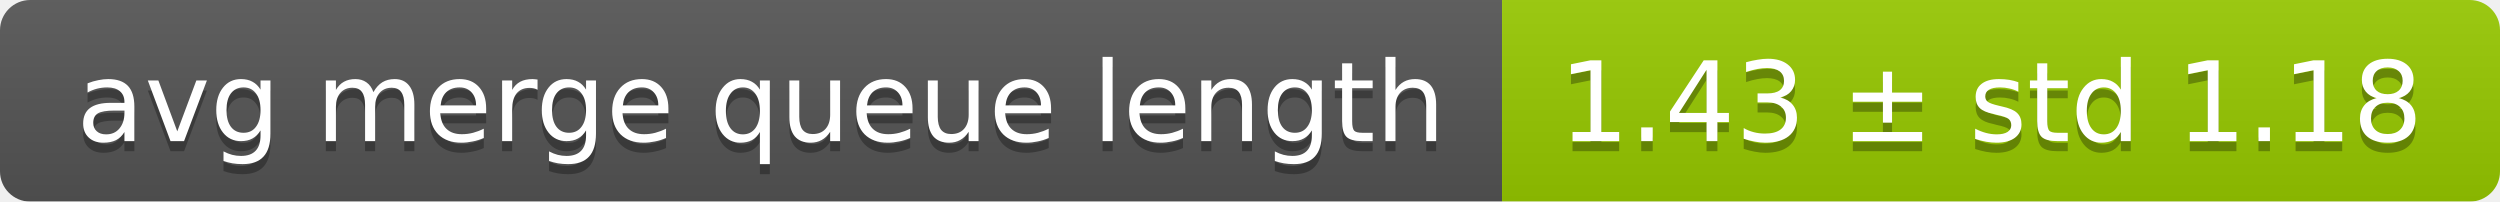
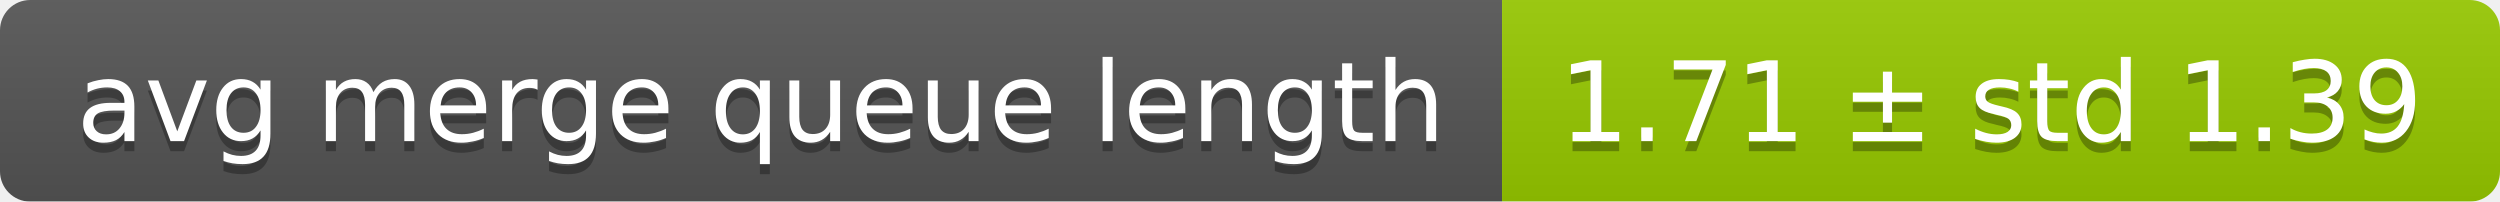
<svg xmlns="http://www.w3.org/2000/svg" width="248" height="20">
  <linearGradient id="smooth" x2="0" y2="100%">
    <stop offset="0" stop-color="#bbb" stop-opacity=".1" />
    <stop offset="1" stop-opacity=".1" />
  </linearGradient>
  <mask id="round">
    <rect width="248" height="20" rx="3" fill="#fff" />
  </mask>
  <g mask="url(#round)">
    <rect width="149" height="20" fill="#555" />
    <rect x="149" width="99" height="20" fill="#97ca00" />
    <rect width="248" height="20" fill="url(#smooth)" />
  </g>
  <g fill="#fff" text-anchor="middle" font-family="DejaVu Sans,Verdana,Geneva,sans-serif" font-size="11">
    <text x="75.5" y="15" fill="#010101" fill-opacity=".3">avg merge queue length</text>
    <text x="75.5" y="14">avg merge queue length</text>
-     <text x="197.5" y="15" fill="#010101" fill-opacity=".3">1.43 ± std 1.18</text>
-     <text x="197.5" y="14">1.43 ± std 1.18</text>
+     <text x="197.5" y="15" fill="#010101" fill-opacity=".3">1.71 ± std 1.39</text>
+     <text x="197.5" y="14">1.71 ± std 1.39</text>
  </g>
</svg>
